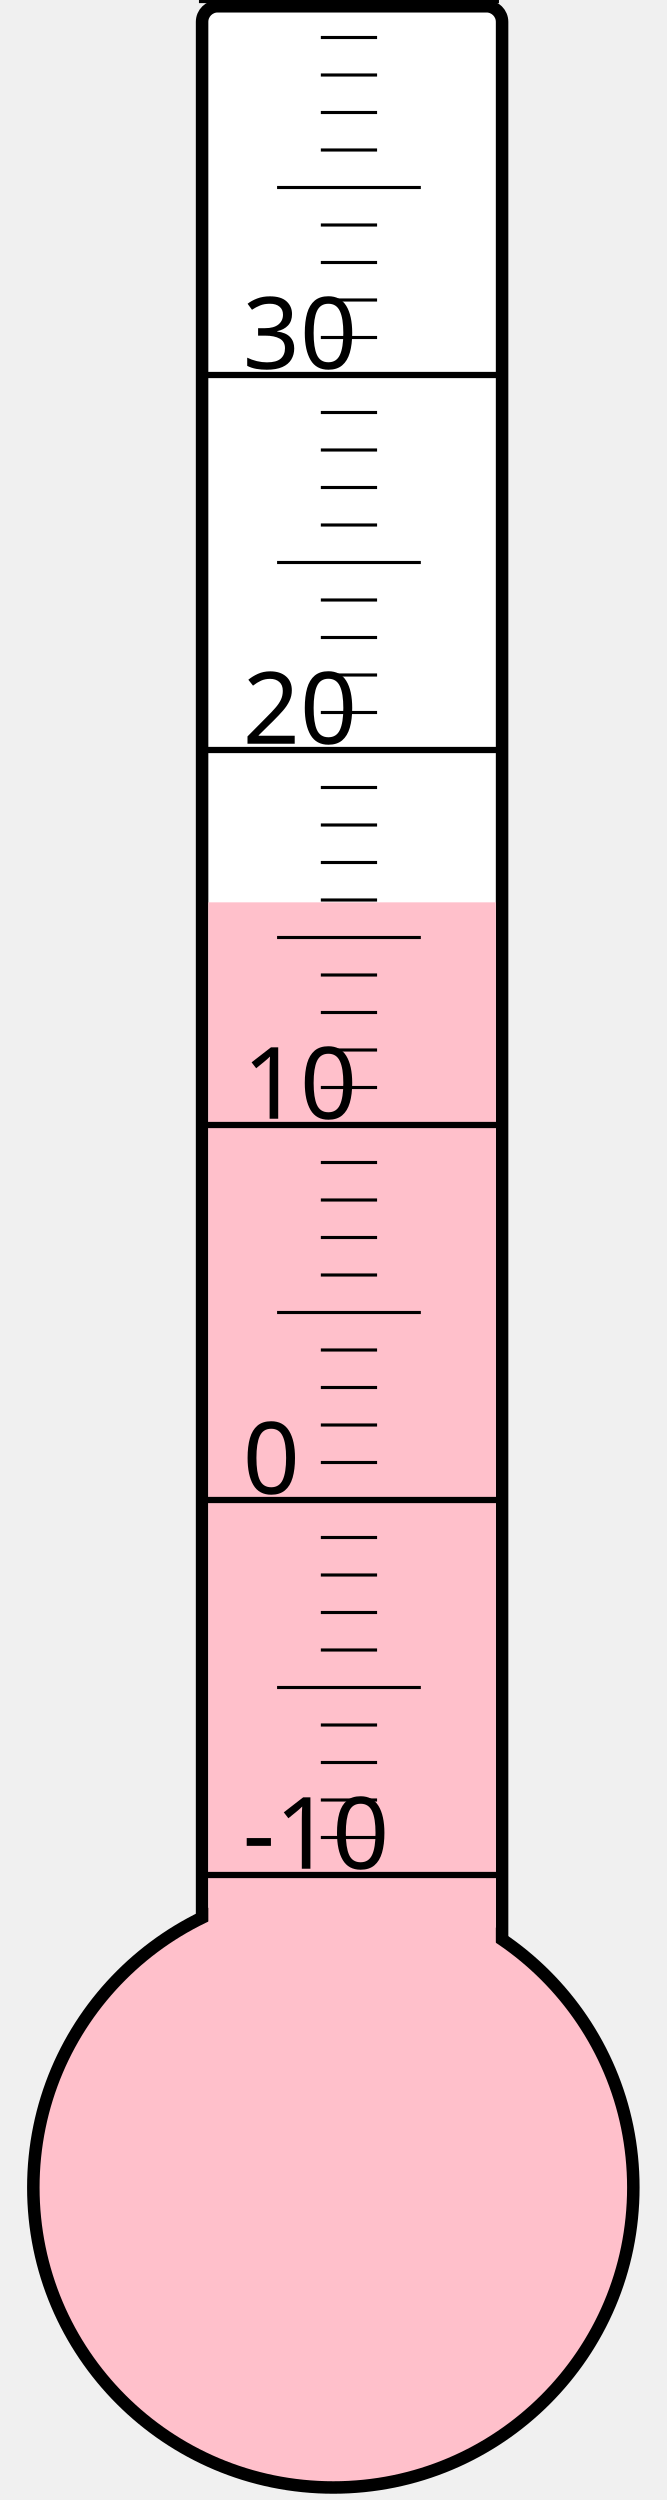
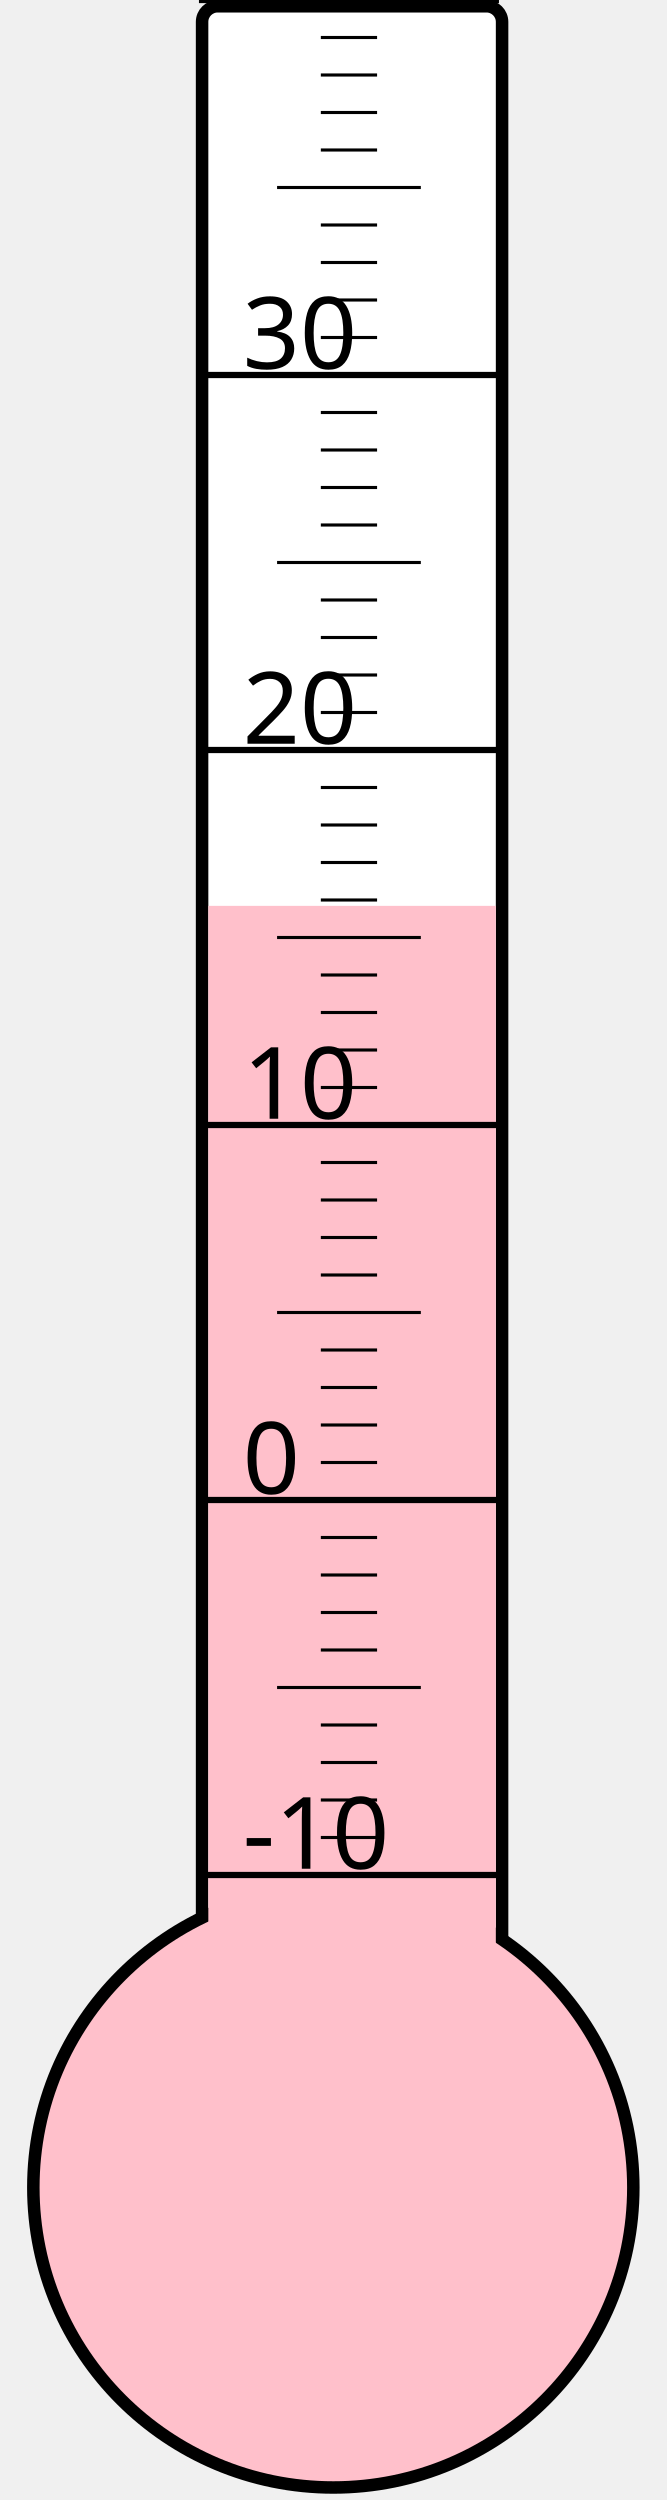
<svg xmlns="http://www.w3.org/2000/svg" width="40px" height="150px" viewBox="0 0 200 800">
  <rect width="200" height="800" x="0" y="0" style="fill: #ffffeb; fill-opacity: 0;" />
  <rect width="96" height="680" x="58" y="2" rx="5" ry="5" style="fill: white; fill-opacity: 1; stroke: black; stroke-width: 4;" />
  <circle cx="100" cy="700" r="96" style="fill: pink; stroke: black; stroke-width: 4;" />
-   <rect width="92" height="411.25" x="60" y="288.75" style="fill: pink; fill-opacity: 1; stroke-width: 0;" />
+   <rect width="92" height="410.125" x="60" y="289.875" style="fill: pink; fill-opacity: 1; stroke-width: 0;" />
  <text x="71" y="598" style="font-family: sans-serif; font-size: 24pt;">-10</text>
  <text x="71" y="478" style="font-family: sans-serif; font-size: 24pt;">0</text>
  <text x="71" y="358" style="font-family: sans-serif; font-size: 24pt;">10</text>
  <text x="71" y="238" style="font-family: sans-serif; font-size: 24pt;">20</text>
  <text x="71" y="118" style="font-family: sans-serif; font-size: 24pt;">30</text>
  <g style="stroke: black;">
    <line x1="57" y1="600" x2="153" y2="600" style="stroke-width: 2;" />
    <line x1="96" y1="588" x2="114" y2="588" style="stroke-width: 1;" />
    <line x1="96" y1="576" x2="114" y2="576" style="stroke-width: 1;" />
    <line x1="96" y1="564" x2="114" y2="564" style="stroke-width: 1;" />
    <line x1="96" y1="552" x2="114" y2="552" style="stroke-width: 1;" />
    <line x1="82" y1="540" x2="128" y2="540" style="stroke-width: 1;" />
    <line x1="96" y1="528" x2="114" y2="528" style="stroke-width: 1;" />
    <line x1="96" y1="516" x2="114" y2="516" style="stroke-width: 1;" />
    <line x1="96" y1="504" x2="114" y2="504" style="stroke-width: 1;" />
    <line x1="96" y1="492" x2="114" y2="492" style="stroke-width: 1;" />
    <line x1="57" y1="480" x2="153" y2="480" style="stroke-width: 2;" />
    <line x1="96" y1="468" x2="114" y2="468" style="stroke-width: 1;" />
    <line x1="96" y1="456" x2="114" y2="456" style="stroke-width: 1;" />
    <line x1="96" y1="444" x2="114" y2="444" style="stroke-width: 1;" />
    <line x1="96" y1="432" x2="114" y2="432" style="stroke-width: 1;" />
    <line x1="82" y1="420" x2="128" y2="420" style="stroke-width: 1;" />
    <line x1="96" y1="408" x2="114" y2="408" style="stroke-width: 1;" />
    <line x1="96" y1="396" x2="114" y2="396" style="stroke-width: 1;" />
    <line x1="96" y1="384" x2="114" y2="384" style="stroke-width: 1;" />
    <line x1="96" y1="372" x2="114" y2="372" style="stroke-width: 1;" />
    <line x1="57" y1="360" x2="153" y2="360" style="stroke-width: 2;" />
    <line x1="96" y1="348" x2="114" y2="348" style="stroke-width: 1;" />
    <line x1="96" y1="336" x2="114" y2="336" style="stroke-width: 1;" />
    <line x1="96" y1="324" x2="114" y2="324" style="stroke-width: 1;" />
    <line x1="96" y1="312" x2="114" y2="312" style="stroke-width: 1;" />
    <line x1="82" y1="300" x2="128" y2="300" style="stroke-width: 1;" />
    <line x1="96" y1="288" x2="114" y2="288" style="stroke-width: 1;" />
    <line x1="96" y1="276" x2="114" y2="276" style="stroke-width: 1;" />
    <line x1="96" y1="264" x2="114" y2="264" style="stroke-width: 1;" />
    <line x1="96" y1="252" x2="114" y2="252" style="stroke-width: 1;" />
    <line x1="57" y1="240" x2="153" y2="240" style="stroke-width: 2;" />
    <line x1="96" y1="228" x2="114" y2="228" style="stroke-width: 1;" />
    <line x1="96" y1="216" x2="114" y2="216" style="stroke-width: 1;" />
    <line x1="96" y1="204" x2="114" y2="204" style="stroke-width: 1;" />
    <line x1="96" y1="192" x2="114" y2="192" style="stroke-width: 1;" />
    <line x1="82" y1="180" x2="128" y2="180" style="stroke-width: 1;" />
    <line x1="96" y1="168" x2="114" y2="168" style="stroke-width: 1;" />
    <line x1="96" y1="156" x2="114" y2="156" style="stroke-width: 1;" />
    <line x1="96" y1="144" x2="114" y2="144" style="stroke-width: 1;" />
    <line x1="96" y1="132" x2="114" y2="132" style="stroke-width: 1;" />
    <line x1="57" y1="120" x2="153" y2="120" style="stroke-width: 2;" />
    <line x1="96" y1="108" x2="114" y2="108" style="stroke-width: 1;" />
    <line x1="96" y1="96" x2="114" y2="96" style="stroke-width: 1;" />
    <line x1="96" y1="84" x2="114" y2="84" style="stroke-width: 1;" />
    <line x1="96" y1="72" x2="114" y2="72" style="stroke-width: 1;" />
    <line x1="82" y1="60" x2="128" y2="60" style="stroke-width: 1;" />
    <line x1="96" y1="48" x2="114" y2="48" style="stroke-width: 1;" />
    <line x1="96" y1="36" x2="114" y2="36" style="stroke-width: 1;" />
    <line x1="96" y1="24" x2="114" y2="24" style="stroke-width: 1;" />
    <line x1="96" y1="12" x2="114" y2="12" style="stroke-width: 1;" />
    <line x1="57" y1="0" x2="153" y2="0" style="stroke-width: 2;" />
  </g>
</svg>
